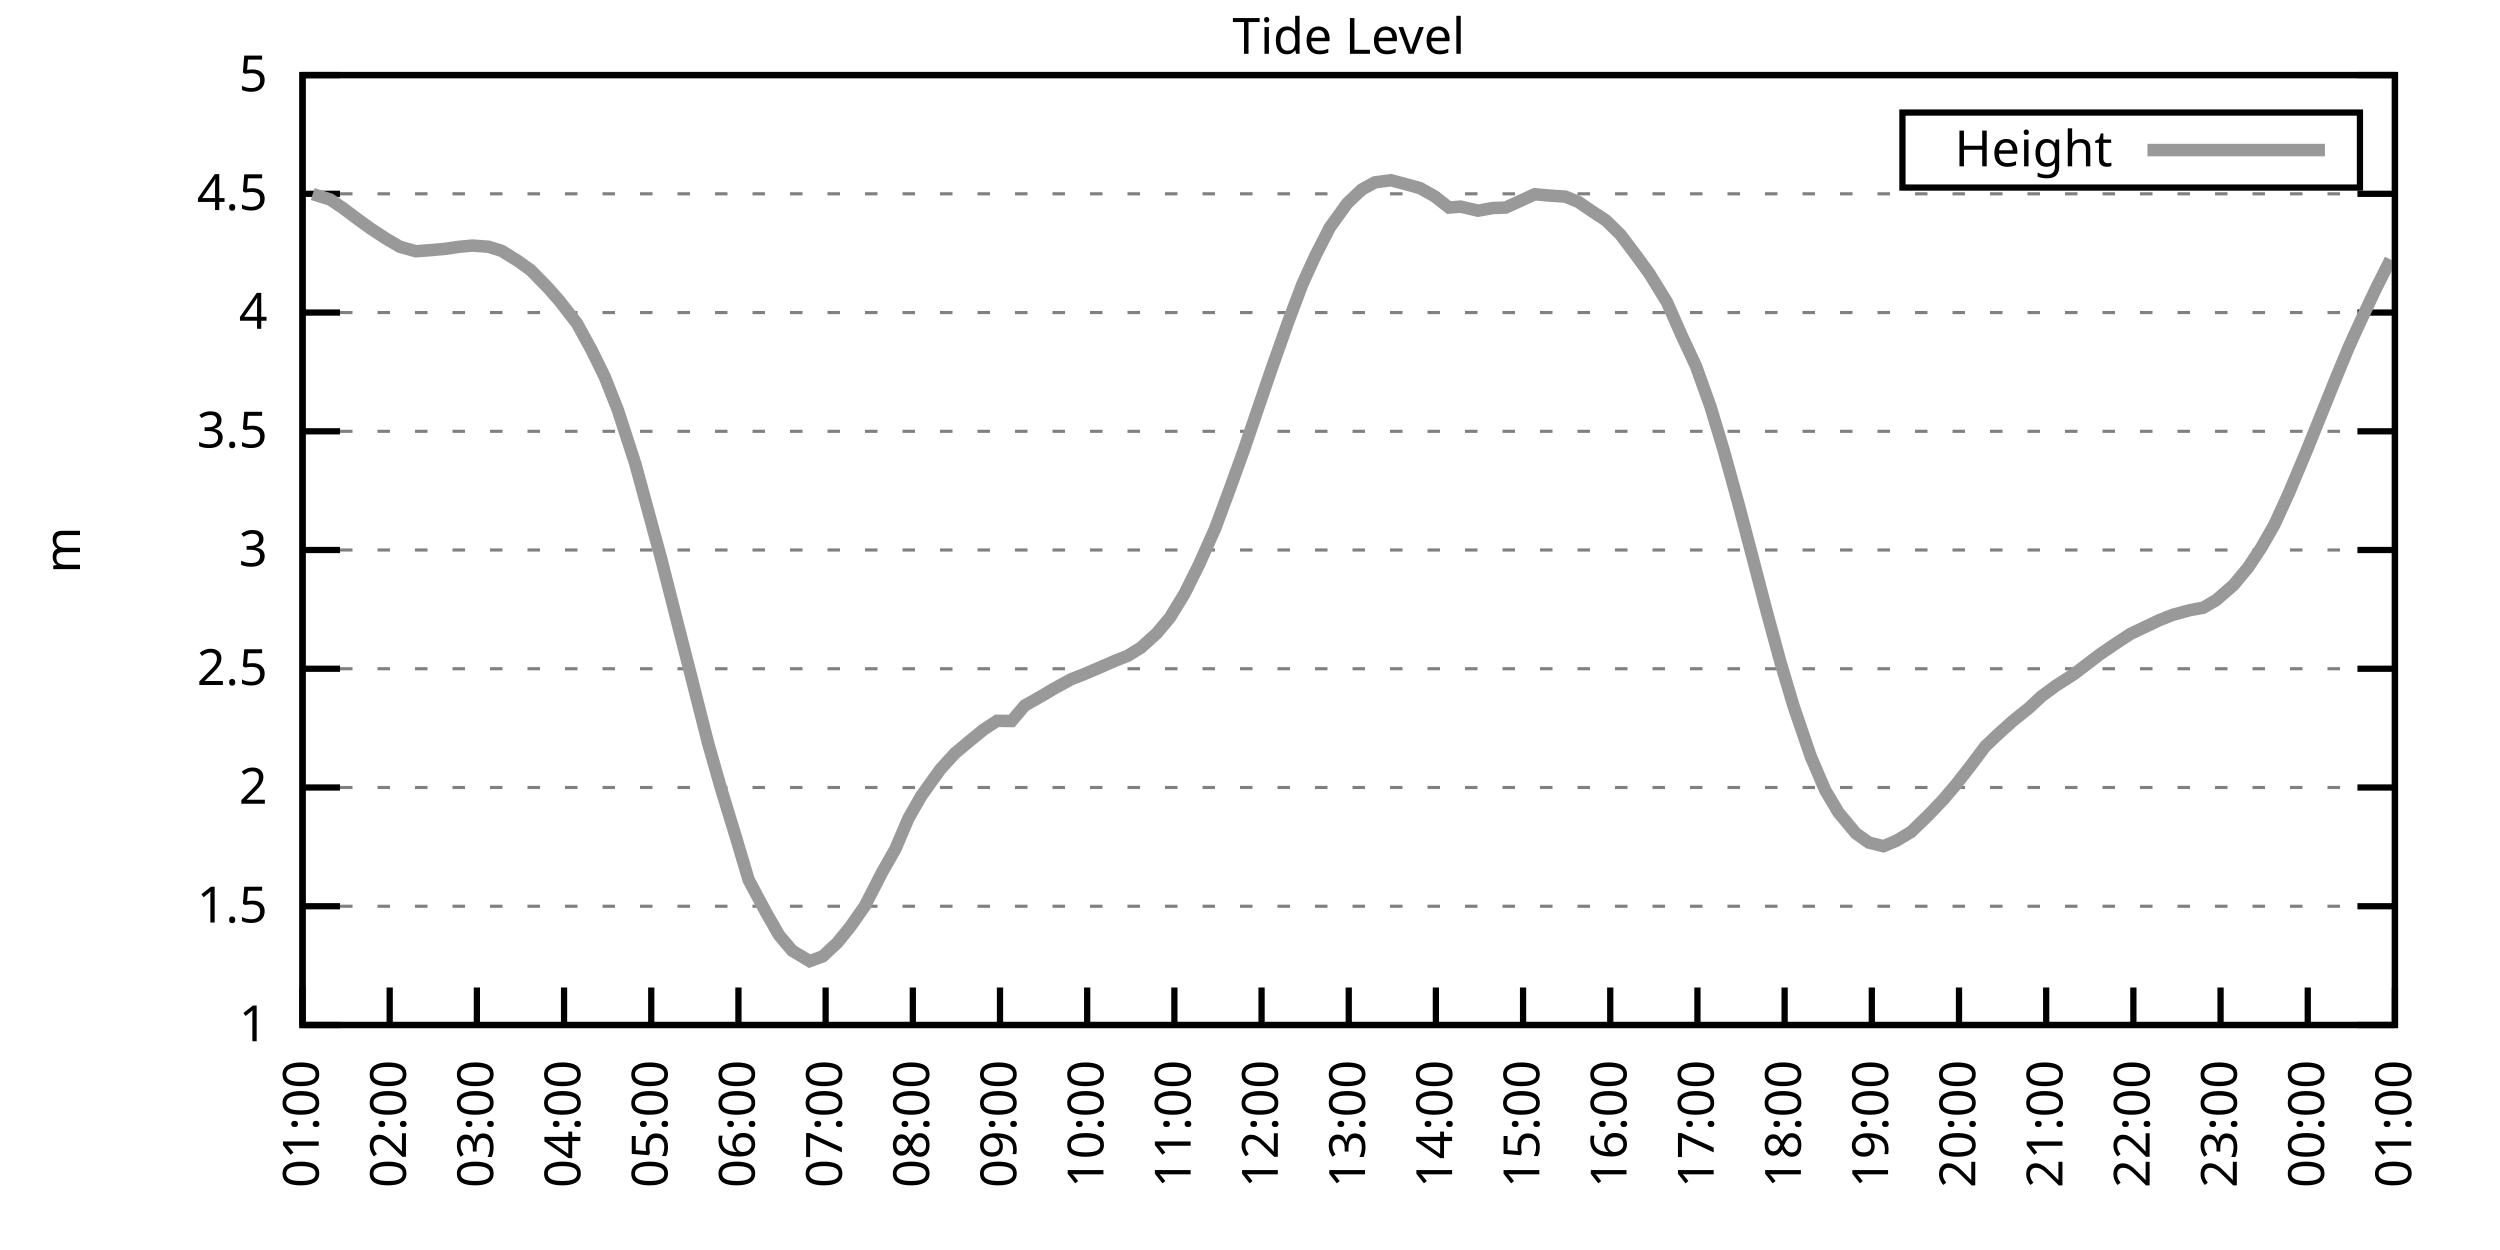
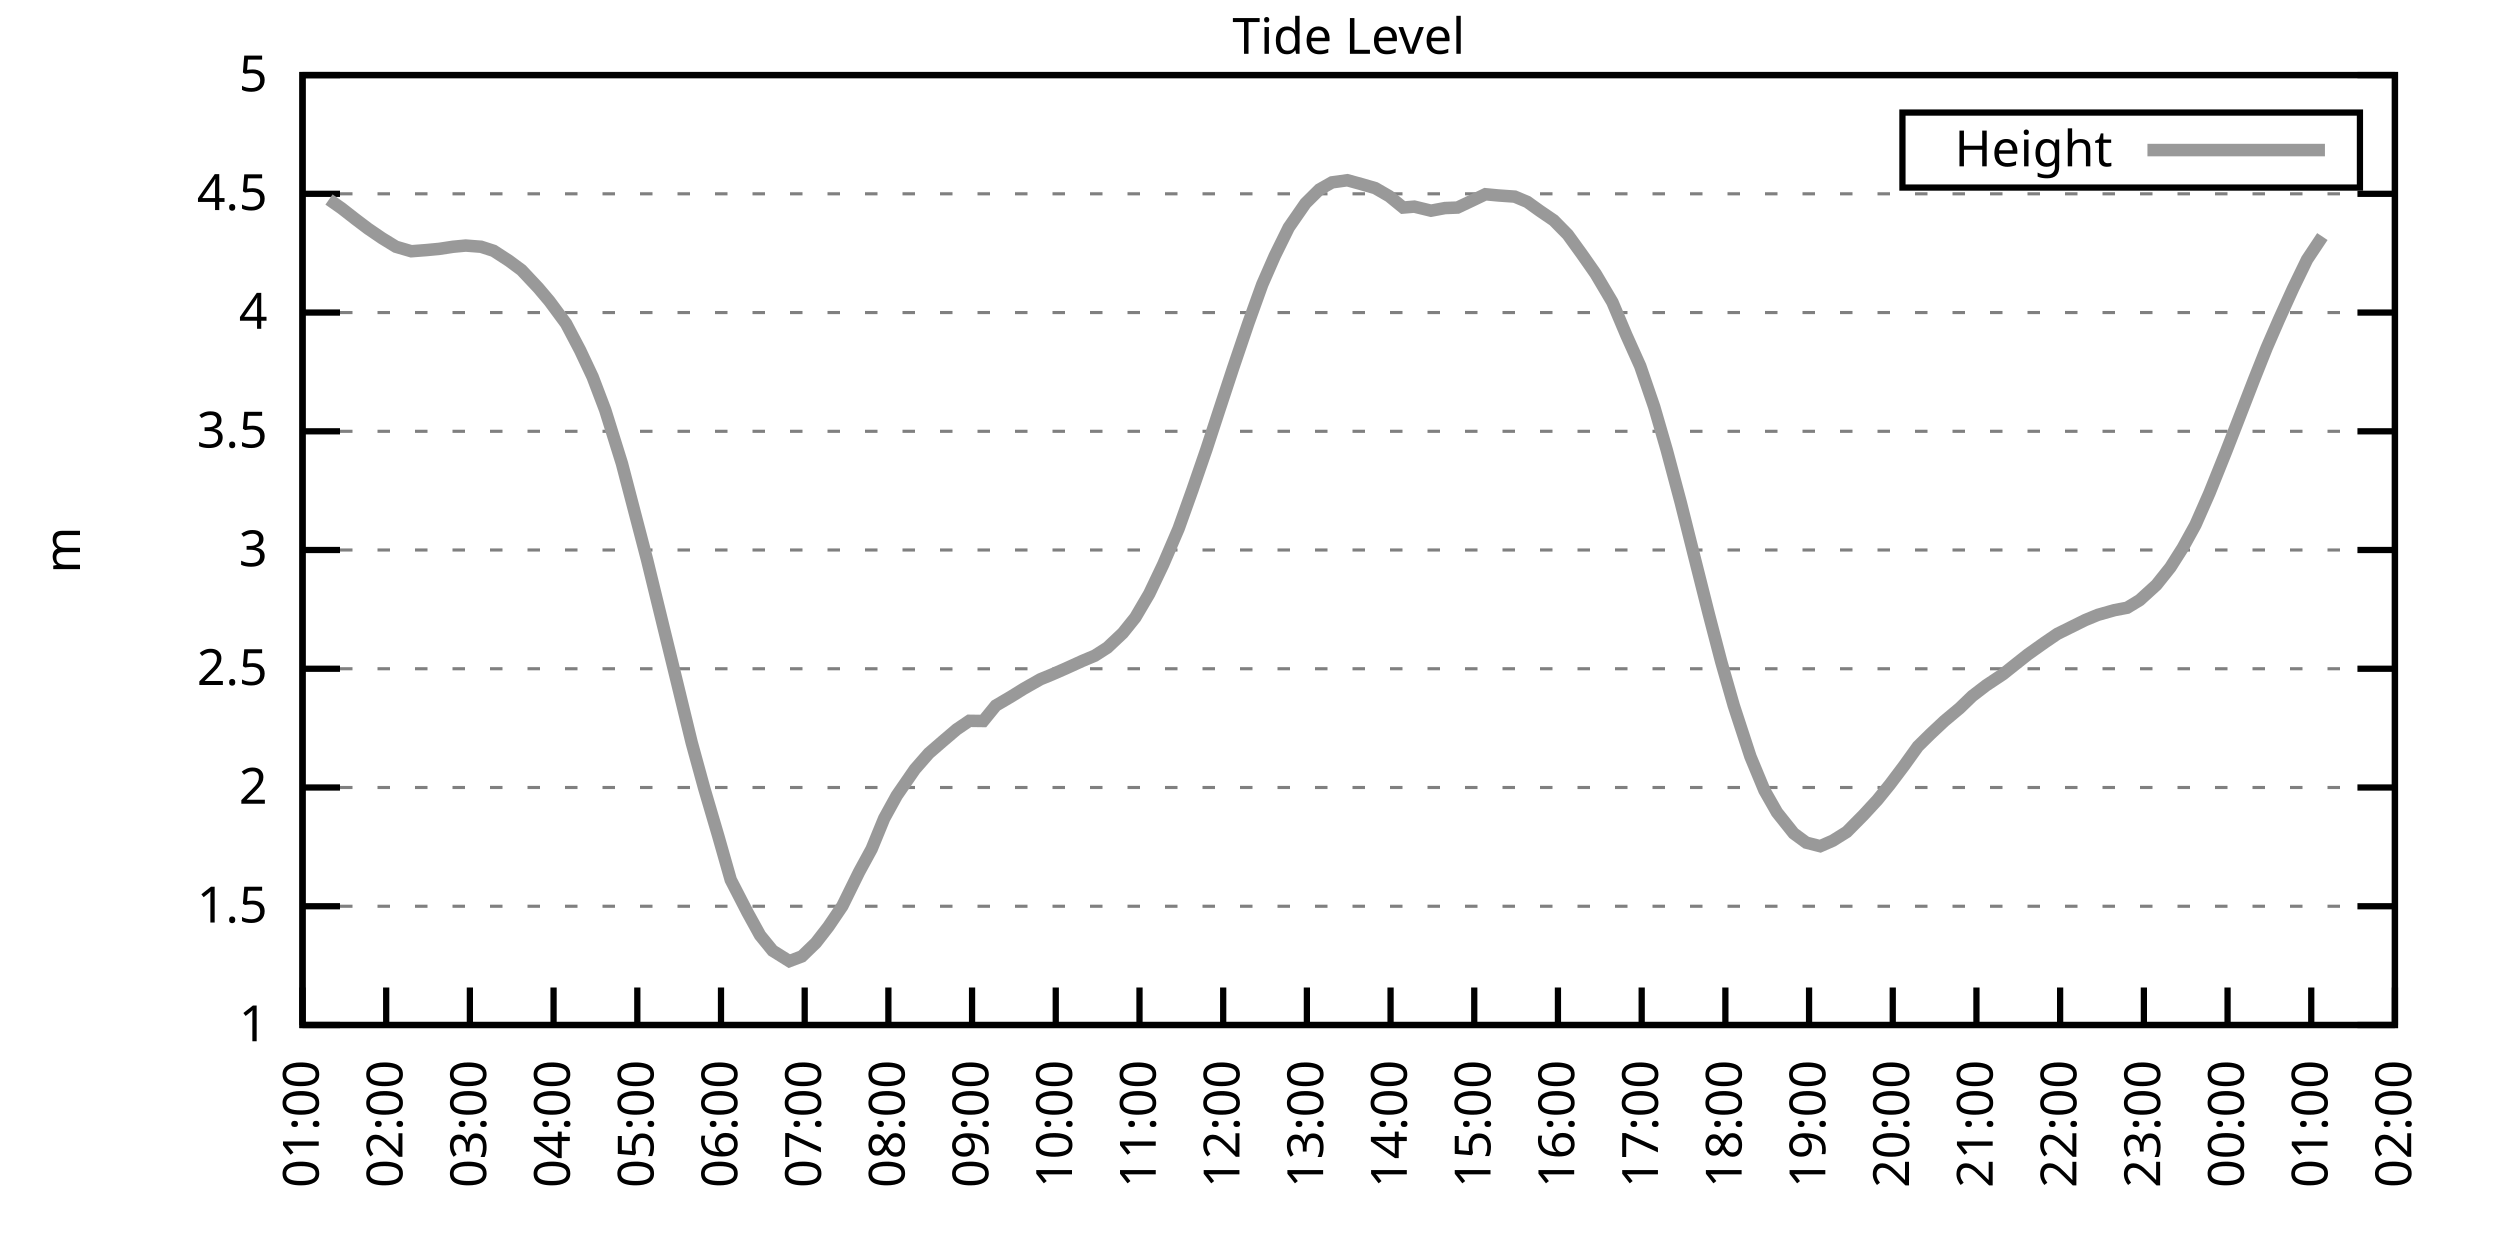
<svg xmlns="http://www.w3.org/2000/svg" xmlns:xlink="http://www.w3.org/1999/xlink" width="400" height="200" viewBox="0 0 400 200">
  <g id="gnuplot_canvas">
    <rect x="0" y="0" width="400" height="200" fill="none" />
    <defs>
      <circle id="gpDot" r="0.5" stroke-width="0.5" stroke="currentColor" />
      <path id="gpPt0" stroke-width="0.333" stroke="currentColor" d="M-1,0 h2 M0,-1 v2" />
      <path id="gpPt1" stroke-width="0.333" stroke="currentColor" d="M-1,-1 L1,1 M1,-1 L-1,1" />
      <path id="gpPt2" stroke-width="0.333" stroke="currentColor" d="M-1,0 L1,0 M0,-1 L0,1 M-1,-1 L1,1 M-1,1 L1,-1" />
      <rect id="gpPt3" stroke-width="0.333" stroke="currentColor" x="-1" y="-1" width="2" height="2" />
      <rect id="gpPt4" stroke-width="0.333" stroke="currentColor" fill="currentColor" x="-1" y="-1" width="2" height="2" />
      <circle id="gpPt5" stroke-width="0.333" stroke="currentColor" cx="0" cy="0" r="1" />
      <use xlink:href="#gpPt5" id="gpPt6" fill="currentColor" stroke="none" />
      <path id="gpPt7" stroke-width="0.333" stroke="currentColor" d="M0,-1.33 L-1.33,0.67 L1.33,0.67 z" />
      <use xlink:href="#gpPt7" id="gpPt8" fill="currentColor" stroke="none" />
      <use xlink:href="#gpPt7" id="gpPt9" stroke="currentColor" transform="rotate(180)" />
      <use xlink:href="#gpPt9" id="gpPt10" fill="currentColor" stroke="none" />
      <use xlink:href="#gpPt3" id="gpPt11" stroke="currentColor" transform="rotate(45)" />
      <use xlink:href="#gpPt11" id="gpPt12" fill="currentColor" stroke="none" />
      <path id="gpPt13" stroke-width="0.333" stroke="currentColor" d="M0,1.330 L1.265,0.411 L0.782,-1.067 L-0.782,-1.076 L-1.265,0.411 z" />
      <use xlink:href="#gpPt13" id="gpPt14" fill="currentColor" stroke="none" />
      <filter id="textbox" filterUnits="objectBoundingBox" x="0" y="0" height="1" width="1">
        <feFlood flood-color="white" flood-opacity="1" result="bgnd" />
        <feComposite in="SourceGraphic" in2="bgnd" operator="atop" />
      </filter>
      <filter id="greybox" filterUnits="objectBoundingBox" x="0" y="0" height="1" width="1">
        <feFlood flood-color="lightgrey" flood-opacity="1" result="grey" />
        <feComposite in="SourceGraphic" in2="grey" operator="atop" />
      </filter>
    </defs>
    <g fill="none" color="white" stroke="currentColor" stroke-width="1.00" stroke-linecap="butt" stroke-linejoin="miter">
</g>
    <g fill="none" color="black" stroke="currentColor" stroke-width="1.00" stroke-linecap="butt" stroke-linejoin="miter">
      <g stroke="none" shape-rendering="crispEdges">
        <polygon fill="rgb(255, 255, 255)" points="48.40,164.00 383.18,164.00 383.18,12.02 48.40,12.02 " />
      </g>
    </g>
    <g fill="none" color="black" stroke="currentColor" stroke-width="1.00" stroke-linecap="butt" stroke-linejoin="miter">
</g>
    <g fill="none" color="black" stroke="black" stroke-width="0.50" stroke-linecap="butt" stroke-linejoin="miter">
</g>
    <g fill="none" color="gray" stroke="currentColor" stroke-width="0.50" stroke-linecap="butt" stroke-linejoin="miter">
      <path stroke="gray" stroke-dasharray="2,4" class="gridline" d="M48.40,164.00 L383.19,164.00  " />
    </g>
    <g fill="none" color="gray" stroke="gray" stroke-width="1.00" stroke-linecap="butt" stroke-linejoin="miter">
</g>
    <g fill="none" color="black" stroke="currentColor" stroke-width="1.00" stroke-linecap="butt" stroke-linejoin="miter">
      <path stroke="black" d="M48.40,164.00 L54.40,164.00 M383.19,164.00 L377.19,164.00  " />
      <g transform="translate(42.80,166.60)" stroke="none" fill="black" font-family="Sans" font-size="8.00" text-anchor="end">
        <text>
          <tspan font-family="Sans"> 1</tspan>
        </text>
      </g>
    </g>
    <g fill="none" color="black" stroke="currentColor" stroke-width="1.00" stroke-linecap="butt" stroke-linejoin="miter">
</g>
    <g fill="none" color="black" stroke="black" stroke-width="0.50" stroke-linecap="butt" stroke-linejoin="miter">
</g>
    <g fill="none" color="gray" stroke="currentColor" stroke-width="0.50" stroke-linecap="butt" stroke-linejoin="miter">
      <path stroke="gray" stroke-dasharray="2,4" class="gridline" d="M48.40,145.00 L383.19,145.00  " />
    </g>
    <g fill="none" color="gray" stroke="gray" stroke-width="1.00" stroke-linecap="butt" stroke-linejoin="miter">
</g>
    <g fill="none" color="black" stroke="currentColor" stroke-width="1.00" stroke-linecap="butt" stroke-linejoin="miter">
      <path stroke="black" d="M48.40,145.00 L54.40,145.00 M383.19,145.00 L377.19,145.00  " />
      <g transform="translate(42.80,147.60)" stroke="none" fill="black" font-family="Sans" font-size="8.00" text-anchor="end">
        <text>
          <tspan font-family="Sans"> 1.5</tspan>
        </text>
      </g>
    </g>
    <g fill="none" color="black" stroke="currentColor" stroke-width="1.00" stroke-linecap="butt" stroke-linejoin="miter">
</g>
    <g fill="none" color="black" stroke="black" stroke-width="0.50" stroke-linecap="butt" stroke-linejoin="miter">
</g>
    <g fill="none" color="gray" stroke="currentColor" stroke-width="0.50" stroke-linecap="butt" stroke-linejoin="miter">
      <path stroke="gray" stroke-dasharray="2,4" class="gridline" d="M48.40,126.00 L383.19,126.00  " />
    </g>
    <g fill="none" color="gray" stroke="gray" stroke-width="1.00" stroke-linecap="butt" stroke-linejoin="miter">
</g>
    <g fill="none" color="black" stroke="currentColor" stroke-width="1.00" stroke-linecap="butt" stroke-linejoin="miter">
      <path stroke="black" d="M48.40,126.00 L54.40,126.00 M383.19,126.00 L377.19,126.00  " />
      <g transform="translate(42.80,128.60)" stroke="none" fill="black" font-family="Sans" font-size="8.00" text-anchor="end">
        <text>
          <tspan font-family="Sans"> 2</tspan>
        </text>
      </g>
    </g>
    <g fill="none" color="black" stroke="currentColor" stroke-width="1.00" stroke-linecap="butt" stroke-linejoin="miter">
</g>
    <g fill="none" color="black" stroke="black" stroke-width="0.50" stroke-linecap="butt" stroke-linejoin="miter">
</g>
    <g fill="none" color="gray" stroke="currentColor" stroke-width="0.50" stroke-linecap="butt" stroke-linejoin="miter">
      <path stroke="gray" stroke-dasharray="2,4" class="gridline" d="M48.40,107.00 L383.19,107.00  " />
    </g>
    <g fill="none" color="gray" stroke="gray" stroke-width="1.00" stroke-linecap="butt" stroke-linejoin="miter">
</g>
    <g fill="none" color="black" stroke="currentColor" stroke-width="1.00" stroke-linecap="butt" stroke-linejoin="miter">
      <path stroke="black" d="M48.40,107.00 L54.40,107.00 M383.19,107.00 L377.19,107.00  " />
      <g transform="translate(42.80,109.60)" stroke="none" fill="black" font-family="Sans" font-size="8.00" text-anchor="end">
        <text>
          <tspan font-family="Sans"> 2.5</tspan>
        </text>
      </g>
    </g>
    <g fill="none" color="black" stroke="currentColor" stroke-width="1.00" stroke-linecap="butt" stroke-linejoin="miter">
</g>
    <g fill="none" color="black" stroke="black" stroke-width="0.50" stroke-linecap="butt" stroke-linejoin="miter">
</g>
    <g fill="none" color="gray" stroke="currentColor" stroke-width="0.50" stroke-linecap="butt" stroke-linejoin="miter">
      <path stroke="gray" stroke-dasharray="2,4" class="gridline" d="M48.40,88.00 L383.19,88.00  " />
    </g>
    <g fill="none" color="gray" stroke="gray" stroke-width="1.00" stroke-linecap="butt" stroke-linejoin="miter">
</g>
    <g fill="none" color="black" stroke="currentColor" stroke-width="1.00" stroke-linecap="butt" stroke-linejoin="miter">
      <path stroke="black" d="M48.40,88.00 L54.40,88.00 M383.19,88.00 L377.19,88.00  " />
      <g transform="translate(42.80,90.60)" stroke="none" fill="black" font-family="Sans" font-size="8.00" text-anchor="end">
        <text>
          <tspan font-family="Sans"> 3</tspan>
        </text>
      </g>
    </g>
    <g fill="none" color="black" stroke="currentColor" stroke-width="1.00" stroke-linecap="butt" stroke-linejoin="miter">
</g>
    <g fill="none" color="black" stroke="black" stroke-width="0.50" stroke-linecap="butt" stroke-linejoin="miter">
</g>
    <g fill="none" color="gray" stroke="currentColor" stroke-width="0.50" stroke-linecap="butt" stroke-linejoin="miter">
      <path stroke="gray" stroke-dasharray="2,4" class="gridline" d="M48.40,69.01 L383.19,69.01  " />
    </g>
    <g fill="none" color="gray" stroke="gray" stroke-width="1.00" stroke-linecap="butt" stroke-linejoin="miter">
</g>
    <g fill="none" color="black" stroke="currentColor" stroke-width="1.00" stroke-linecap="butt" stroke-linejoin="miter">
      <path stroke="black" d="M48.40,69.01 L54.40,69.01 M383.19,69.01 L377.19,69.01  " />
      <g transform="translate(42.80,71.61)" stroke="none" fill="black" font-family="Sans" font-size="8.00" text-anchor="end">
        <text>
          <tspan font-family="Sans"> 3.5</tspan>
        </text>
      </g>
    </g>
    <g fill="none" color="black" stroke="currentColor" stroke-width="1.00" stroke-linecap="butt" stroke-linejoin="miter">
</g>
    <g fill="none" color="black" stroke="black" stroke-width="0.50" stroke-linecap="butt" stroke-linejoin="miter">
</g>
    <g fill="none" color="gray" stroke="currentColor" stroke-width="0.50" stroke-linecap="butt" stroke-linejoin="miter">
      <path stroke="gray" stroke-dasharray="2,4" class="gridline" d="M48.40,50.01 L383.19,50.01  " />
    </g>
    <g fill="none" color="gray" stroke="gray" stroke-width="1.00" stroke-linecap="butt" stroke-linejoin="miter">
</g>
    <g fill="none" color="black" stroke="currentColor" stroke-width="1.00" stroke-linecap="butt" stroke-linejoin="miter">
      <path stroke="black" d="M48.40,50.01 L54.40,50.01 M383.19,50.01 L377.19,50.01  " />
      <g transform="translate(42.80,52.61)" stroke="none" fill="black" font-family="Sans" font-size="8.00" text-anchor="end">
        <text>
          <tspan font-family="Sans"> 4</tspan>
        </text>
      </g>
    </g>
    <g fill="none" color="black" stroke="currentColor" stroke-width="1.00" stroke-linecap="butt" stroke-linejoin="miter">
</g>
    <g fill="none" color="black" stroke="black" stroke-width="0.50" stroke-linecap="butt" stroke-linejoin="miter">
</g>
    <g fill="none" color="gray" stroke="currentColor" stroke-width="0.50" stroke-linecap="butt" stroke-linejoin="miter">
      <path stroke="gray" stroke-dasharray="2,4" class="gridline" d="M48.40,31.01 L383.19,31.01  " />
    </g>
    <g fill="none" color="gray" stroke="gray" stroke-width="1.00" stroke-linecap="butt" stroke-linejoin="miter">
</g>
    <g fill="none" color="black" stroke="currentColor" stroke-width="1.00" stroke-linecap="butt" stroke-linejoin="miter">
      <path stroke="black" d="M48.40,31.01 L54.40,31.01 M383.19,31.01 L377.19,31.01  " />
      <g transform="translate(42.80,33.61)" stroke="none" fill="black" font-family="Sans" font-size="8.00" text-anchor="end">
        <text>
          <tspan font-family="Sans"> 4.5</tspan>
        </text>
      </g>
    </g>
    <g fill="none" color="black" stroke="currentColor" stroke-width="1.00" stroke-linecap="butt" stroke-linejoin="miter">
</g>
    <g fill="none" color="black" stroke="black" stroke-width="0.50" stroke-linecap="butt" stroke-linejoin="miter">
</g>
    <g fill="none" color="gray" stroke="currentColor" stroke-width="0.50" stroke-linecap="butt" stroke-linejoin="miter">
      <path stroke="gray" stroke-dasharray="2,4" class="gridline" d="M48.40,12.01 L383.19,12.01  " />
    </g>
    <g fill="none" color="gray" stroke="gray" stroke-width="1.00" stroke-linecap="butt" stroke-linejoin="miter">
</g>
    <g fill="none" color="black" stroke="currentColor" stroke-width="1.00" stroke-linecap="butt" stroke-linejoin="miter">
      <path stroke="black" d="M48.40,12.01 L54.40,12.01 M383.19,12.01 L377.19,12.01  " />
      <g transform="translate(42.80,14.61)" stroke="none" fill="black" font-family="Sans" font-size="8.00" text-anchor="end">
        <text>
          <tspan font-family="Sans"> 5</tspan>
        </text>
      </g>
    </g>
    <g fill="none" color="black" stroke="currentColor" stroke-width="1.00" stroke-linecap="butt" stroke-linejoin="miter">
      <path stroke="black" d="M48.40,164.00 L48.40,158.00  " />
      <g transform="translate(51.00,169.60) rotate(270.00)" stroke="none" fill="black" font-family="Sans" font-size="8.00" text-anchor="end">
        <text>
          <tspan font-family="Sans">01:00</tspan>
        </text>
      </g>
    </g>
    <g fill="none" color="black" stroke="currentColor" stroke-width="1.00" stroke-linecap="butt" stroke-linejoin="miter">
-       <path stroke="black" d="M62.35,164.00 L62.35,158.00  " />
-       <g transform="translate(64.95,169.60) rotate(270.00)" stroke="none" fill="black" font-family="Sans" font-size="8.00" text-anchor="end">
+       <path stroke="black" d="M61.79,164.00 L61.79,158.00  " />
+       <g transform="translate(64.39,169.60) rotate(270.00)" stroke="none" fill="black" font-family="Sans" font-size="8.00" text-anchor="end">
        <text>
          <tspan font-family="Sans">02:00</tspan>
        </text>
      </g>
    </g>
    <g fill="none" color="black" stroke="currentColor" stroke-width="1.00" stroke-linecap="butt" stroke-linejoin="miter">
-       <path stroke="black" d="M76.30,164.00 L76.30,158.00  " />
-       <g transform="translate(78.90,169.60) rotate(270.00)" stroke="none" fill="black" font-family="Sans" font-size="8.00" text-anchor="end">
+       <path stroke="black" d="M75.18,164.00 L75.18,158.00  " />
+       <g transform="translate(77.78,169.60) rotate(270.00)" stroke="none" fill="black" font-family="Sans" font-size="8.00" text-anchor="end">
        <text>
          <tspan font-family="Sans">03:00</tspan>
        </text>
      </g>
    </g>
    <g fill="none" color="black" stroke="currentColor" stroke-width="1.00" stroke-linecap="butt" stroke-linejoin="miter">
-       <path stroke="black" d="M90.25,164.00 L90.25,158.00  " />
-       <g transform="translate(92.85,169.60) rotate(270.00)" stroke="none" fill="black" font-family="Sans" font-size="8.00" text-anchor="end">
+       <path stroke="black" d="M88.57,164.00 L88.57,158.00  " />
+       <g transform="translate(91.17,169.60) rotate(270.00)" stroke="none" fill="black" font-family="Sans" font-size="8.00" text-anchor="end">
        <text>
          <tspan font-family="Sans">04:00</tspan>
        </text>
      </g>
    </g>
    <g fill="none" color="black" stroke="currentColor" stroke-width="1.00" stroke-linecap="butt" stroke-linejoin="miter">
-       <path stroke="black" d="M104.20,164.00 L104.20,158.00  " />
-       <g transform="translate(106.80,169.60) rotate(270.00)" stroke="none" fill="black" font-family="Sans" font-size="8.00" text-anchor="end">
+       <path stroke="black" d="M101.97,164.00 L101.97,158.00  " />
+       <g transform="translate(104.57,169.60) rotate(270.00)" stroke="none" fill="black" font-family="Sans" font-size="8.00" text-anchor="end">
        <text>
          <tspan font-family="Sans">05:00</tspan>
        </text>
      </g>
    </g>
    <g fill="none" color="black" stroke="currentColor" stroke-width="1.00" stroke-linecap="butt" stroke-linejoin="miter">
-       <path stroke="black" d="M118.15,164.00 L118.15,158.00  " />
-       <g transform="translate(120.75,169.60) rotate(270.00)" stroke="none" fill="black" font-family="Sans" font-size="8.00" text-anchor="end">
+       <path stroke="black" d="M115.36,164.00 L115.36,158.00  " />
+       <g transform="translate(117.96,169.60) rotate(270.00)" stroke="none" fill="black" font-family="Sans" font-size="8.00" text-anchor="end">
        <text>
          <tspan font-family="Sans">06:00</tspan>
        </text>
      </g>
    </g>
    <g fill="none" color="black" stroke="currentColor" stroke-width="1.00" stroke-linecap="butt" stroke-linejoin="miter">
-       <path stroke="black" d="M132.10,164.00 L132.10,158.00  " />
-       <g transform="translate(134.70,169.60) rotate(270.00)" stroke="none" fill="black" font-family="Sans" font-size="8.00" text-anchor="end">
+       <path stroke="black" d="M128.75,164.00 L128.75,158.00  " />
+       <g transform="translate(131.35,169.60) rotate(270.00)" stroke="none" fill="black" font-family="Sans" font-size="8.00" text-anchor="end">
        <text>
          <tspan font-family="Sans">07:00</tspan>
        </text>
      </g>
    </g>
    <g fill="none" color="black" stroke="currentColor" stroke-width="1.00" stroke-linecap="butt" stroke-linejoin="miter">
-       <path stroke="black" d="M146.05,164.00 L146.05,158.00  " />
-       <g transform="translate(148.65,169.60) rotate(270.00)" stroke="none" fill="black" font-family="Sans" font-size="8.00" text-anchor="end">
+       <path stroke="black" d="M142.14,164.00 L142.14,158.00  " />
+       <g transform="translate(144.74,169.60) rotate(270.00)" stroke="none" fill="black" font-family="Sans" font-size="8.00" text-anchor="end">
        <text>
          <tspan font-family="Sans">08:00</tspan>
        </text>
      </g>
    </g>
    <g fill="none" color="black" stroke="currentColor" stroke-width="1.00" stroke-linecap="butt" stroke-linejoin="miter">
-       <path stroke="black" d="M160.00,164.00 L160.00,158.00  " />
-       <g transform="translate(162.60,169.60) rotate(270.00)" stroke="none" fill="black" font-family="Sans" font-size="8.00" text-anchor="end">
+       <path stroke="black" d="M155.53,164.00 L155.53,158.00  " />
+       <g transform="translate(158.13,169.60) rotate(270.00)" stroke="none" fill="black" font-family="Sans" font-size="8.00" text-anchor="end">
        <text>
          <tspan font-family="Sans">09:00</tspan>
        </text>
      </g>
    </g>
    <g fill="none" color="black" stroke="currentColor" stroke-width="1.00" stroke-linecap="butt" stroke-linejoin="miter">
-       <path stroke="black" d="M173.95,164.00 L173.95,158.00  " />
-       <g transform="translate(176.55,169.60) rotate(270.00)" stroke="none" fill="black" font-family="Sans" font-size="8.00" text-anchor="end">
+       <path stroke="black" d="M168.92,164.00 L168.92,158.00  " />
+       <g transform="translate(171.52,169.60) rotate(270.00)" stroke="none" fill="black" font-family="Sans" font-size="8.00" text-anchor="end">
        <text>
          <tspan font-family="Sans">10:00</tspan>
        </text>
      </g>
    </g>
    <g fill="none" color="black" stroke="currentColor" stroke-width="1.00" stroke-linecap="butt" stroke-linejoin="miter">
-       <path stroke="black" d="M187.90,164.00 L187.90,158.00  " />
-       <g transform="translate(190.50,169.60) rotate(270.00)" stroke="none" fill="black" font-family="Sans" font-size="8.00" text-anchor="end">
+       <path stroke="black" d="M182.32,164.00 L182.32,158.00  " />
+       <g transform="translate(184.92,169.60) rotate(270.00)" stroke="none" fill="black" font-family="Sans" font-size="8.00" text-anchor="end">
        <text>
          <tspan font-family="Sans">11:00</tspan>
        </text>
      </g>
    </g>
    <g fill="none" color="black" stroke="currentColor" stroke-width="1.00" stroke-linecap="butt" stroke-linejoin="miter">
-       <path stroke="black" d="M201.85,164.00 L201.85,158.00  " />
-       <g transform="translate(204.45,169.60) rotate(270.00)" stroke="none" fill="black" font-family="Sans" font-size="8.00" text-anchor="end">
+       <path stroke="black" d="M195.71,164.00 L195.71,158.00  " />
+       <g transform="translate(198.31,169.60) rotate(270.00)" stroke="none" fill="black" font-family="Sans" font-size="8.00" text-anchor="end">
        <text>
          <tspan font-family="Sans">12:00</tspan>
        </text>
      </g>
    </g>
    <g fill="none" color="black" stroke="currentColor" stroke-width="1.00" stroke-linecap="butt" stroke-linejoin="miter">
-       <path stroke="black" d="M215.80,164.00 L215.80,158.00  " />
-       <g transform="translate(218.40,169.60) rotate(270.00)" stroke="none" fill="black" font-family="Sans" font-size="8.00" text-anchor="end">
+       <path stroke="black" d="M209.10,164.00 L209.10,158.00  " />
+       <g transform="translate(211.70,169.60) rotate(270.00)" stroke="none" fill="black" font-family="Sans" font-size="8.00" text-anchor="end">
        <text>
          <tspan font-family="Sans">13:00</tspan>
        </text>
      </g>
    </g>
    <g fill="none" color="black" stroke="currentColor" stroke-width="1.00" stroke-linecap="butt" stroke-linejoin="miter">
-       <path stroke="black" d="M229.74,164.00 L229.74,158.00  " />
-       <g transform="translate(232.34,169.60) rotate(270.00)" stroke="none" fill="black" font-family="Sans" font-size="8.00" text-anchor="end">
+       <path stroke="black" d="M222.49,164.00 L222.49,158.00  " />
+       <g transform="translate(225.09,169.60) rotate(270.00)" stroke="none" fill="black" font-family="Sans" font-size="8.00" text-anchor="end">
        <text>
          <tspan font-family="Sans">14:00</tspan>
        </text>
      </g>
    </g>
    <g fill="none" color="black" stroke="currentColor" stroke-width="1.00" stroke-linecap="butt" stroke-linejoin="miter">
-       <path stroke="black" d="M243.69,164.00 L243.69,158.00  " />
-       <g transform="translate(246.29,169.60) rotate(270.00)" stroke="none" fill="black" font-family="Sans" font-size="8.00" text-anchor="end">
+       <path stroke="black" d="M235.88,164.00 L235.88,158.00  " />
+       <g transform="translate(238.48,169.60) rotate(270.00)" stroke="none" fill="black" font-family="Sans" font-size="8.00" text-anchor="end">
        <text>
          <tspan font-family="Sans">15:00</tspan>
        </text>
      </g>
    </g>
    <g fill="none" color="black" stroke="currentColor" stroke-width="1.00" stroke-linecap="butt" stroke-linejoin="miter">
-       <path stroke="black" d="M257.64,164.00 L257.64,158.00  " />
-       <g transform="translate(260.24,169.60) rotate(270.00)" stroke="none" fill="black" font-family="Sans" font-size="8.00" text-anchor="end">
+       <path stroke="black" d="M249.27,164.00 L249.27,158.00  " />
+       <g transform="translate(251.87,169.60) rotate(270.00)" stroke="none" fill="black" font-family="Sans" font-size="8.00" text-anchor="end">
        <text>
          <tspan font-family="Sans">16:00</tspan>
        </text>
      </g>
    </g>
    <g fill="none" color="black" stroke="currentColor" stroke-width="1.00" stroke-linecap="butt" stroke-linejoin="miter">
-       <path stroke="black" d="M271.59,164.00 L271.59,158.00  " />
-       <g transform="translate(274.19,169.60) rotate(270.00)" stroke="none" fill="black" font-family="Sans" font-size="8.00" text-anchor="end">
+       <path stroke="black" d="M262.67,164.00 L262.67,158.00  " />
+       <g transform="translate(265.27,169.60) rotate(270.00)" stroke="none" fill="black" font-family="Sans" font-size="8.00" text-anchor="end">
        <text>
          <tspan font-family="Sans">17:00</tspan>
        </text>
      </g>
    </g>
    <g fill="none" color="black" stroke="currentColor" stroke-width="1.00" stroke-linecap="butt" stroke-linejoin="miter">
-       <path stroke="black" d="M285.54,164.00 L285.54,158.00  " />
-       <g transform="translate(288.14,169.60) rotate(270.00)" stroke="none" fill="black" font-family="Sans" font-size="8.00" text-anchor="end">
+       <path stroke="black" d="M276.06,164.00 L276.06,158.00  " />
+       <g transform="translate(278.66,169.60) rotate(270.00)" stroke="none" fill="black" font-family="Sans" font-size="8.00" text-anchor="end">
        <text>
          <tspan font-family="Sans">18:00</tspan>
        </text>
      </g>
    </g>
    <g fill="none" color="black" stroke="currentColor" stroke-width="1.00" stroke-linecap="butt" stroke-linejoin="miter">
-       <path stroke="black" d="M299.49,164.00 L299.49,158.00  " />
-       <g transform="translate(302.09,169.60) rotate(270.00)" stroke="none" fill="black" font-family="Sans" font-size="8.00" text-anchor="end">
+       <path stroke="black" d="M289.45,164.00 L289.45,158.00  " />
+       <g transform="translate(292.05,169.60) rotate(270.00)" stroke="none" fill="black" font-family="Sans" font-size="8.00" text-anchor="end">
        <text>
          <tspan font-family="Sans">19:00</tspan>
        </text>
      </g>
    </g>
    <g fill="none" color="black" stroke="currentColor" stroke-width="1.00" stroke-linecap="butt" stroke-linejoin="miter">
-       <path stroke="black" d="M313.44,164.00 L313.44,158.00  " />
-       <g transform="translate(316.04,169.60) rotate(270.00)" stroke="none" fill="black" font-family="Sans" font-size="8.00" text-anchor="end">
+       <path stroke="black" d="M302.84,164.00 L302.84,158.00  " />
+       <g transform="translate(305.44,169.60) rotate(270.00)" stroke="none" fill="black" font-family="Sans" font-size="8.00" text-anchor="end">
        <text>
          <tspan font-family="Sans">20:00</tspan>
        </text>
      </g>
    </g>
    <g fill="none" color="black" stroke="currentColor" stroke-width="1.00" stroke-linecap="butt" stroke-linejoin="miter">
-       <path stroke="black" d="M327.39,164.00 L327.39,158.00  " />
-       <g transform="translate(329.99,169.60) rotate(270.00)" stroke="none" fill="black" font-family="Sans" font-size="8.00" text-anchor="end">
+       <path stroke="black" d="M316.23,164.00 L316.23,158.00  " />
+       <g transform="translate(318.83,169.60) rotate(270.00)" stroke="none" fill="black" font-family="Sans" font-size="8.00" text-anchor="end">
        <text>
          <tspan font-family="Sans">21:00</tspan>
        </text>
      </g>
    </g>
    <g fill="none" color="black" stroke="currentColor" stroke-width="1.00" stroke-linecap="butt" stroke-linejoin="miter">
-       <path stroke="black" d="M341.34,164.00 L341.34,158.00  " />
-       <g transform="translate(343.94,169.60) rotate(270.00)" stroke="none" fill="black" font-family="Sans" font-size="8.00" text-anchor="end">
+       <path stroke="black" d="M329.62,164.00 L329.62,158.00  " />
+       <g transform="translate(332.22,169.60) rotate(270.00)" stroke="none" fill="black" font-family="Sans" font-size="8.00" text-anchor="end">
        <text>
          <tspan font-family="Sans">22:00</tspan>
        </text>
      </g>
    </g>
    <g fill="none" color="black" stroke="currentColor" stroke-width="1.00" stroke-linecap="butt" stroke-linejoin="miter">
-       <path stroke="black" d="M355.29,164.00 L355.29,158.00  " />
-       <g transform="translate(357.89,169.60) rotate(270.00)" stroke="none" fill="black" font-family="Sans" font-size="8.00" text-anchor="end">
+       <path stroke="black" d="M343.02,164.00 L343.02,158.00  " />
+       <g transform="translate(345.62,169.60) rotate(270.00)" stroke="none" fill="black" font-family="Sans" font-size="8.00" text-anchor="end">
        <text>
          <tspan font-family="Sans">23:00</tspan>
        </text>
      </g>
    </g>
    <g fill="none" color="black" stroke="currentColor" stroke-width="1.00" stroke-linecap="butt" stroke-linejoin="miter">
-       <path stroke="black" d="M369.24,164.00 L369.24,158.00  " />
-       <g transform="translate(371.84,169.60) rotate(270.00)" stroke="none" fill="black" font-family="Sans" font-size="8.00" text-anchor="end">
+       <path stroke="black" d="M356.41,164.00 L356.41,158.00  " />
+       <g transform="translate(359.01,169.60) rotate(270.00)" stroke="none" fill="black" font-family="Sans" font-size="8.00" text-anchor="end">
        <text>
          <tspan font-family="Sans">00:00</tspan>
+         </text>
+       </g>
+     </g>
+     <g fill="none" color="black" stroke="currentColor" stroke-width="1.00" stroke-linecap="butt" stroke-linejoin="miter">
+       <path stroke="black" d="M369.80,164.00 L369.80,158.00  " />
+       <g transform="translate(372.40,169.60) rotate(270.00)" stroke="none" fill="black" font-family="Sans" font-size="8.00" text-anchor="end">
+         <text>
+           <tspan font-family="Sans">01:00</tspan>
        </text>
      </g>
    </g>
    <g fill="none" color="black" stroke="currentColor" stroke-width="1.00" stroke-linecap="butt" stroke-linejoin="miter">
      <path stroke="black" d="M383.19,164.00 L383.19,158.00  " />
      <g transform="translate(385.79,169.60) rotate(270.00)" stroke="none" fill="black" font-family="Sans" font-size="8.00" text-anchor="end">
        <text>
-           <tspan font-family="Sans">01:00</tspan>
+           <tspan font-family="Sans">02:00</tspan>
        </text>
      </g>
    </g>
    <g fill="none" color="black" stroke="currentColor" stroke-width="1.00" stroke-linecap="butt" stroke-linejoin="miter">
</g>
    <g fill="none" color="black" stroke="currentColor" stroke-width="1.00" stroke-linecap="butt" stroke-linejoin="miter">
      <path stroke="black" d="M48.40,12.01 L48.40,164.00 L383.19,164.00 L383.19,12.01 L48.40,12.01 Z  " />
    </g>
    <g fill="none" color="black" stroke="currentColor" stroke-width="1.00" stroke-linecap="butt" stroke-linejoin="miter">
</g>
    <g fill="none" color="black" stroke="currentColor" stroke-width="1.00" stroke-linecap="butt" stroke-linejoin="miter">
      <path stroke="black" d="M304.39,30.01 L304.39,18.01 L377.59,18.01 L377.59,30.01 L304.39,30.01 Z  " />
    </g>
    <g id="Tide_level_plot_1">
      <g fill="none" color="white" stroke="black" stroke-width="2.00" stroke-linecap="butt" stroke-linejoin="miter">
</g>
      <g fill="none" color="black" stroke="currentColor" stroke-width="2.00" stroke-linecap="butt" stroke-linejoin="miter">
        <g transform="translate(337.99,26.61)" stroke="none" fill="black" font-family="Sans" font-size="8.00" text-anchor="end">
          <text>
            <tspan font-family="Sans">Height</tspan>
          </text>
        </g>
      </g>
      <g fill="none" color="black" stroke="currentColor" stroke-width="2.00" stroke-linecap="butt" stroke-linejoin="miter">
-         <path stroke="rgb(153, 153, 153)" d="M343.59,24.01 L371.99,24.01 M50.03,31.05 L52.82,31.92 L54.91,33.33 L57.23,35.07 L59.33,36.59 L61.65,38.11   L63.98,39.48 L66.53,40.20 L69.09,40.01 L71.18,39.82 L73.51,39.48 L75.60,39.29 L78.16,39.48 L80.25,40.13   L82.81,41.72 L84.90,43.21 L87.69,46.06 L89.55,48.18 L92.34,51.79 L94.67,56.05 L96.76,60.30 L98.85,65.59   L101.64,74.17 L105.83,89.56 L108.62,100.54 L110.48,107.80 L113.27,118.82 L115.36,126.15 L117.68,133.72 L119.78,140.78   L122.57,145.99 L124.66,149.64 L126.75,152.11 L129.54,153.78 L131.63,153.02 L133.96,150.85 L136.05,148.27 L138.37,144.96   L141.16,139.53 L143.26,135.84 L145.35,130.94 L147.44,127.29 L150.46,123.08 L152.79,120.53 L155.11,118.59 L157.44,116.69   L159.53,115.33 L161.86,115.36 L163.95,112.89 L166.51,111.45 L168.60,110.20 L171.39,108.68 L173.25,107.95 L175.57,106.97   L178.36,105.75 L180.46,104.91 L182.55,103.62 L185.11,101.30 L187.20,98.80 L189.52,95.00 L191.85,90.32 L194.41,84.59   L196.73,78.35 L199.06,71.89 L201.15,65.74 L203.47,58.97 L206.03,51.72 L208.36,45.52 L210.45,40.93 L212.77,36.40   L215.56,32.53 L217.89,30.32 L219.98,29.18 L222.54,28.84 L224.86,29.45 L227.19,30.10 L229.51,31.39 L231.84,33.21   L233.70,33.06 L236.49,33.71 L238.81,33.29 L240.90,33.21 L243.23,32.15 L245.55,31.08 L247.65,31.27 L250.44,31.46   L252.53,32.30 L254.62,33.74 L256.95,35.26 L259.27,37.54 L261.60,40.62 L263.92,43.81 L266.71,48.34 L269.04,53.62   L271.36,58.59 L273.69,65.09 L275.78,72.01 L278.10,80.41 L280.20,88.38 L282.75,98.15 L284.85,105.86 L286.94,112.89   L289.73,121.06 L292.05,126.46 L294.15,129.99 L296.94,133.34 L299.03,134.82 L301.35,135.39 L303.44,134.51 L305.77,133.11   L308.56,130.41 L310.88,127.98 L312.98,125.51 L315.30,122.54 L317.63,119.43 L319.72,117.45 L322.04,115.36 L324.60,113.31   L326.69,111.37 L329.02,109.66 L331.81,107.88 L333.90,106.28 L335.99,104.69 L338.78,102.79 L340.88,101.42 L345.53,99.21   L347.62,98.38 L350.41,97.62 L352.50,97.24 L354.59,96.02 L357.38,93.59 L359.71,90.78 L361.80,87.63 L363.89,83.98   L366.22,78.89 L369.01,72.24 L370.87,67.64 L373.66,60.72 L375.75,55.67 L377.84,51.07 L380.17,46.13 L382.49,41.53    " />
+         <path stroke="rgb(153, 153, 153)" d="M343.59,24.01 L371.99,24.01 M52.64,31.92 L54.65,33.33 L56.88,35.07 L58.89,36.59 L61.12,38.11 L63.35,39.48   L65.81,40.20 L68.26,40.01 L70.27,39.82 L72.50,39.48 L74.51,39.29 L76.97,39.48 L78.98,40.13 L81.43,41.72   L83.44,43.21 L86.12,46.06 L87.91,48.18 L90.58,51.79 L92.82,56.05 L94.82,60.30 L96.83,65.59 L99.51,74.17   L103.53,89.56 L106.21,100.54 L107.99,107.80 L110.67,118.82 L112.68,126.15 L114.91,133.72 L116.92,140.78 L119.60,145.99   L121.61,149.64 L123.62,152.11 L126.29,153.78 L128.30,153.02 L130.54,150.85 L132.54,148.27 L134.78,144.96 L137.45,139.53   L139.46,135.84 L141.47,130.94 L143.48,127.29 L146.38,123.08 L148.61,120.53 L150.85,118.59 L153.08,116.69 L155.09,115.33   L157.32,115.36 L159.33,112.89 L161.78,111.45 L163.79,110.20 L166.47,108.68 L168.25,107.95 L170.49,106.97 L173.17,105.75   L175.17,104.91 L177.18,103.62 L179.64,101.30 L181.65,98.80 L183.88,95.00 L186.11,90.32 L188.57,84.59 L190.80,78.35   L193.03,71.89 L195.04,65.74 L197.27,58.97 L199.73,51.72 L201.96,45.52 L203.97,40.93 L206.20,36.40 L208.88,32.53   L211.11,30.32 L213.12,29.18 L215.57,28.84 L217.80,29.45 L220.04,30.10 L222.27,31.39 L224.50,33.21 L226.29,33.06   L228.96,33.71 L231.20,33.29 L233.20,33.21 L235.44,32.15 L237.67,31.08 L239.68,31.27 L242.36,31.46 L244.36,32.30   L246.37,33.74 L248.60,35.26 L250.84,37.54 L253.07,40.62 L255.30,43.81 L257.98,48.34 L260.21,53.62 L262.44,58.59   L264.67,65.09 L266.68,72.01 L268.92,80.41 L270.92,88.38 L273.38,98.15 L275.39,105.86 L277.40,112.89 L280.07,121.06   L282.31,126.46 L284.32,129.99 L286.99,133.34 L289.00,134.82 L291.23,135.39 L293.24,134.51 L295.48,133.11 L298.15,130.41   L300.39,127.98 L302.39,125.51 L304.63,122.54 L306.86,119.43 L308.87,117.45 L311.10,115.36 L313.55,113.31 L315.56,111.37   L317.79,109.66 L320.47,107.88 L322.48,106.28 L324.49,104.69 L327.17,102.79 L329.18,101.42 L333.64,99.21 L335.65,98.38   L338.33,97.62 L340.34,97.24 L342.35,96.02 L345.02,93.59 L347.26,90.78 L349.26,87.63 L351.27,83.98 L353.51,78.89   L356.18,72.24 L357.97,67.64 L360.65,60.72 L362.66,55.67 L364.66,51.07 L366.90,46.13 L369.13,41.53 L371.58,37.85    " />
      </g>
    </g>
    <g fill="none" color="black" stroke="currentColor" stroke-width="2.00" stroke-linecap="butt" stroke-linejoin="miter">
</g>
    <g fill="none" color="black" stroke="black" stroke-width="1.00" stroke-linecap="butt" stroke-linejoin="miter">
</g>
    <g fill="none" color="black" stroke="currentColor" stroke-width="1.00" stroke-linecap="butt" stroke-linejoin="miter">
      <path stroke="black" d="M48.40,12.01 L48.40,164.00 L383.19,164.00 L383.19,12.01 L48.40,12.01 Z  " />
      <g transform="translate(12.80,88.01) rotate(270.00)" stroke="none" fill="black" font-family="Sans" font-size="8.00" text-anchor="middle">
        <text>
          <tspan font-family="Sans">m</tspan>
        </text>
      </g>
    </g>
    <g fill="none" color="black" stroke="currentColor" stroke-width="1.00" stroke-linecap="butt" stroke-linejoin="miter">
</g>
    <g fill="none" color="black" stroke="currentColor" stroke-width="1.00" stroke-linecap="butt" stroke-linejoin="miter">
      <g transform="translate(215.79,8.61)" stroke="none" fill="black" font-family="Sans" font-size="8.00" text-anchor="middle">
        <text>
          <tspan font-family="Sans">Tide Level</tspan>
        </text>
      </g>
    </g>
    <g fill="none" color="black" stroke="currentColor" stroke-width="1.00" stroke-linecap="butt" stroke-linejoin="miter">
</g>
  </g>
</svg>
